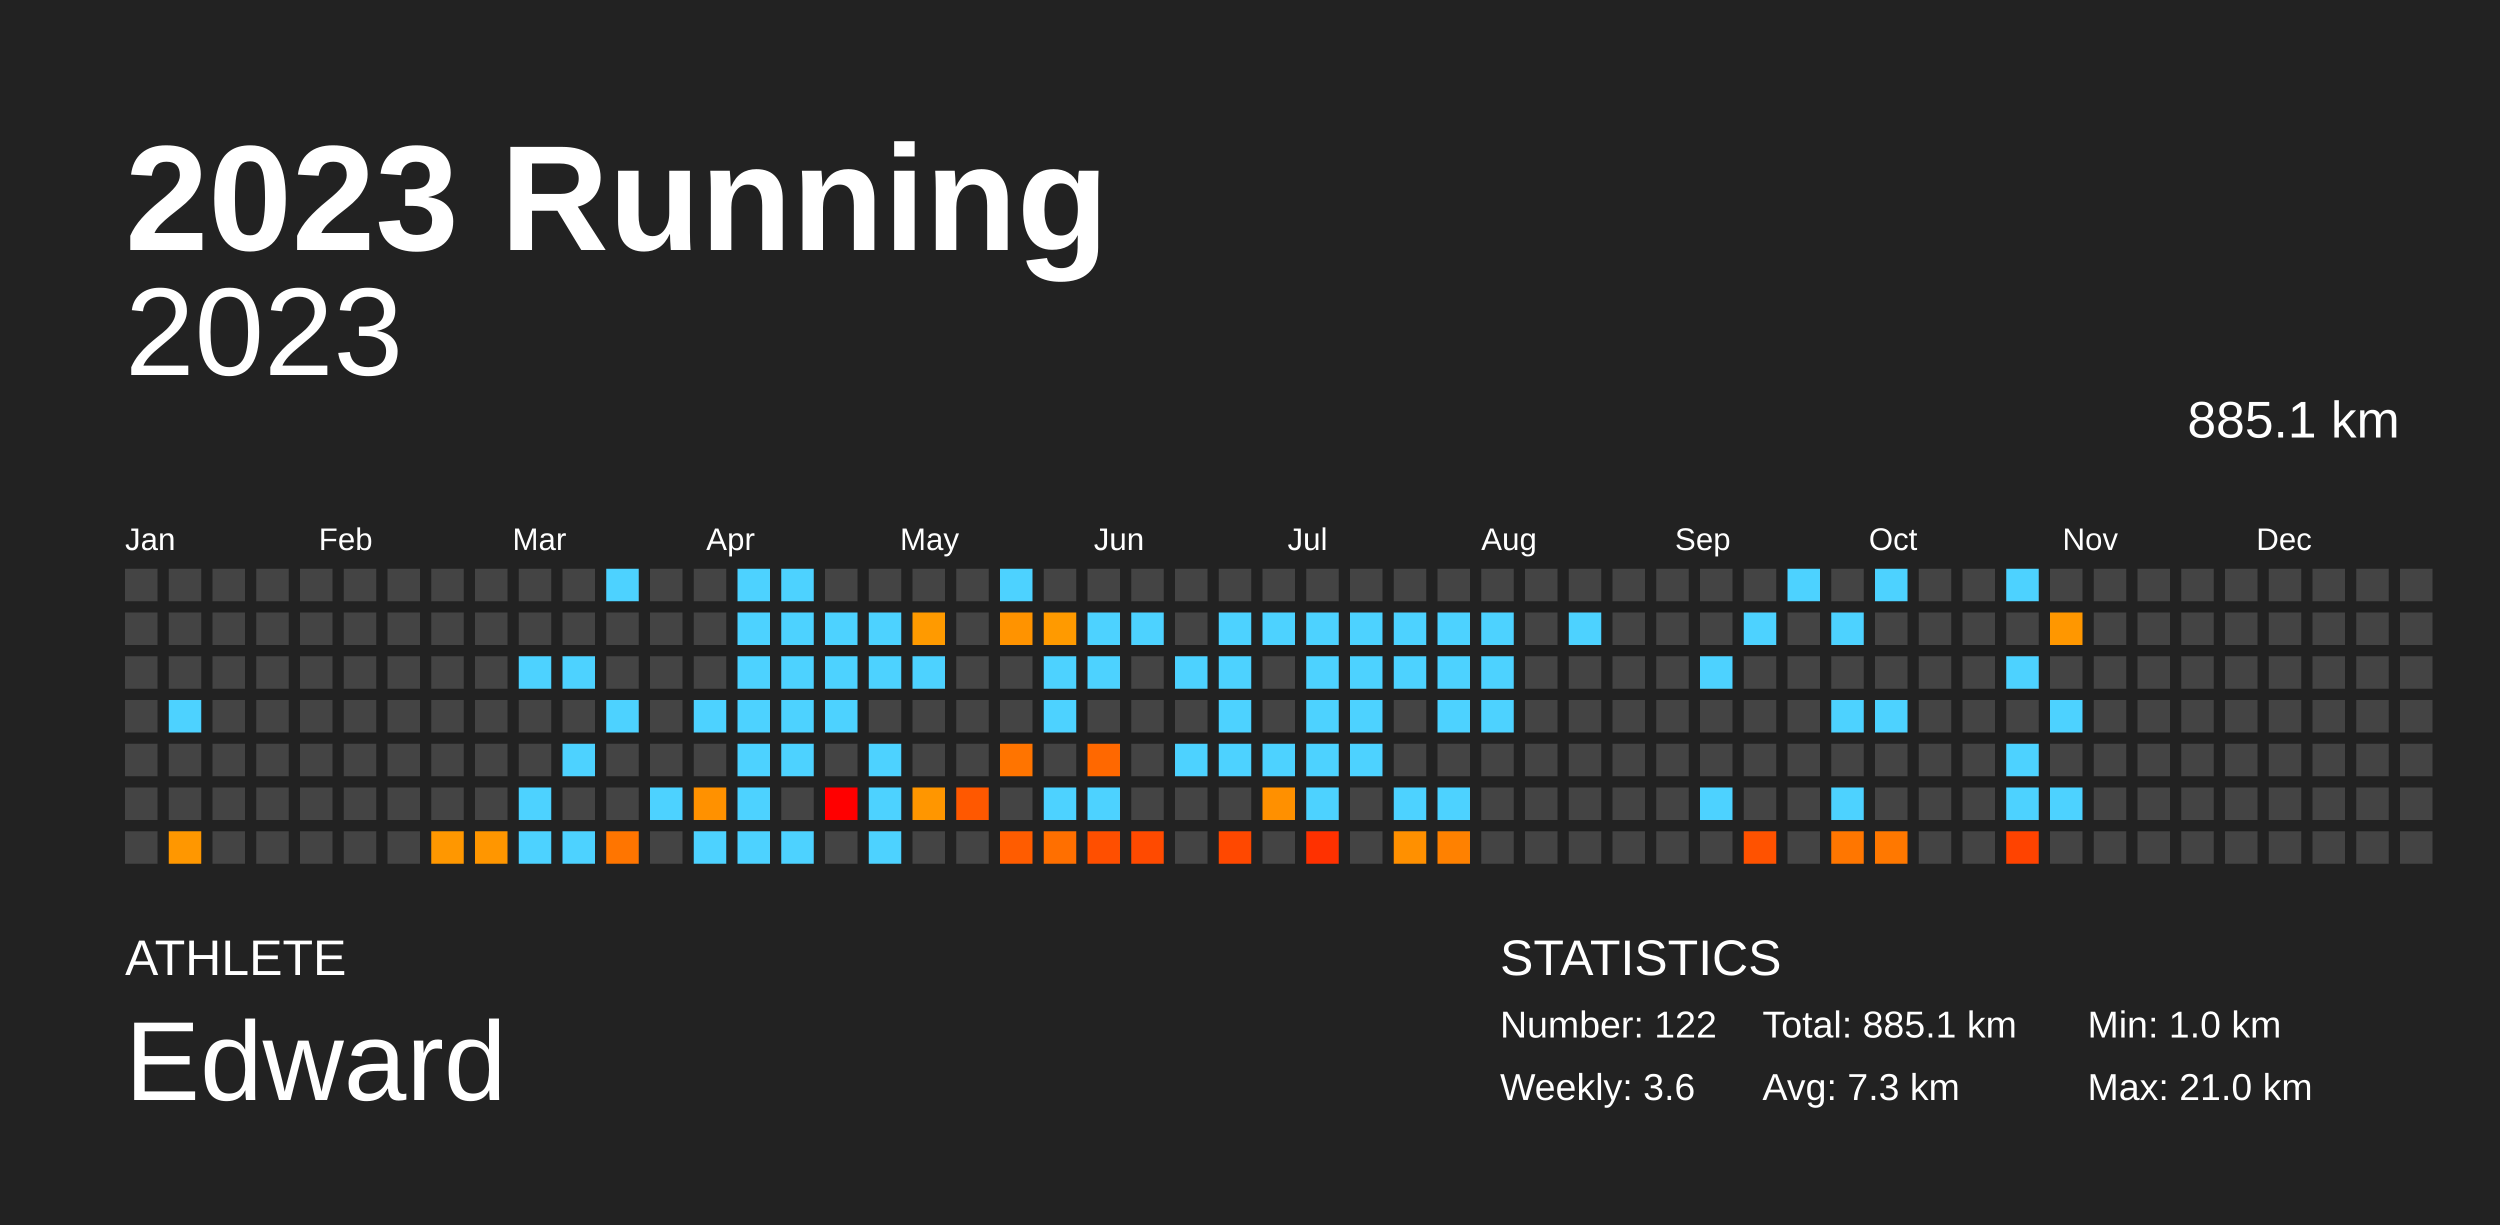
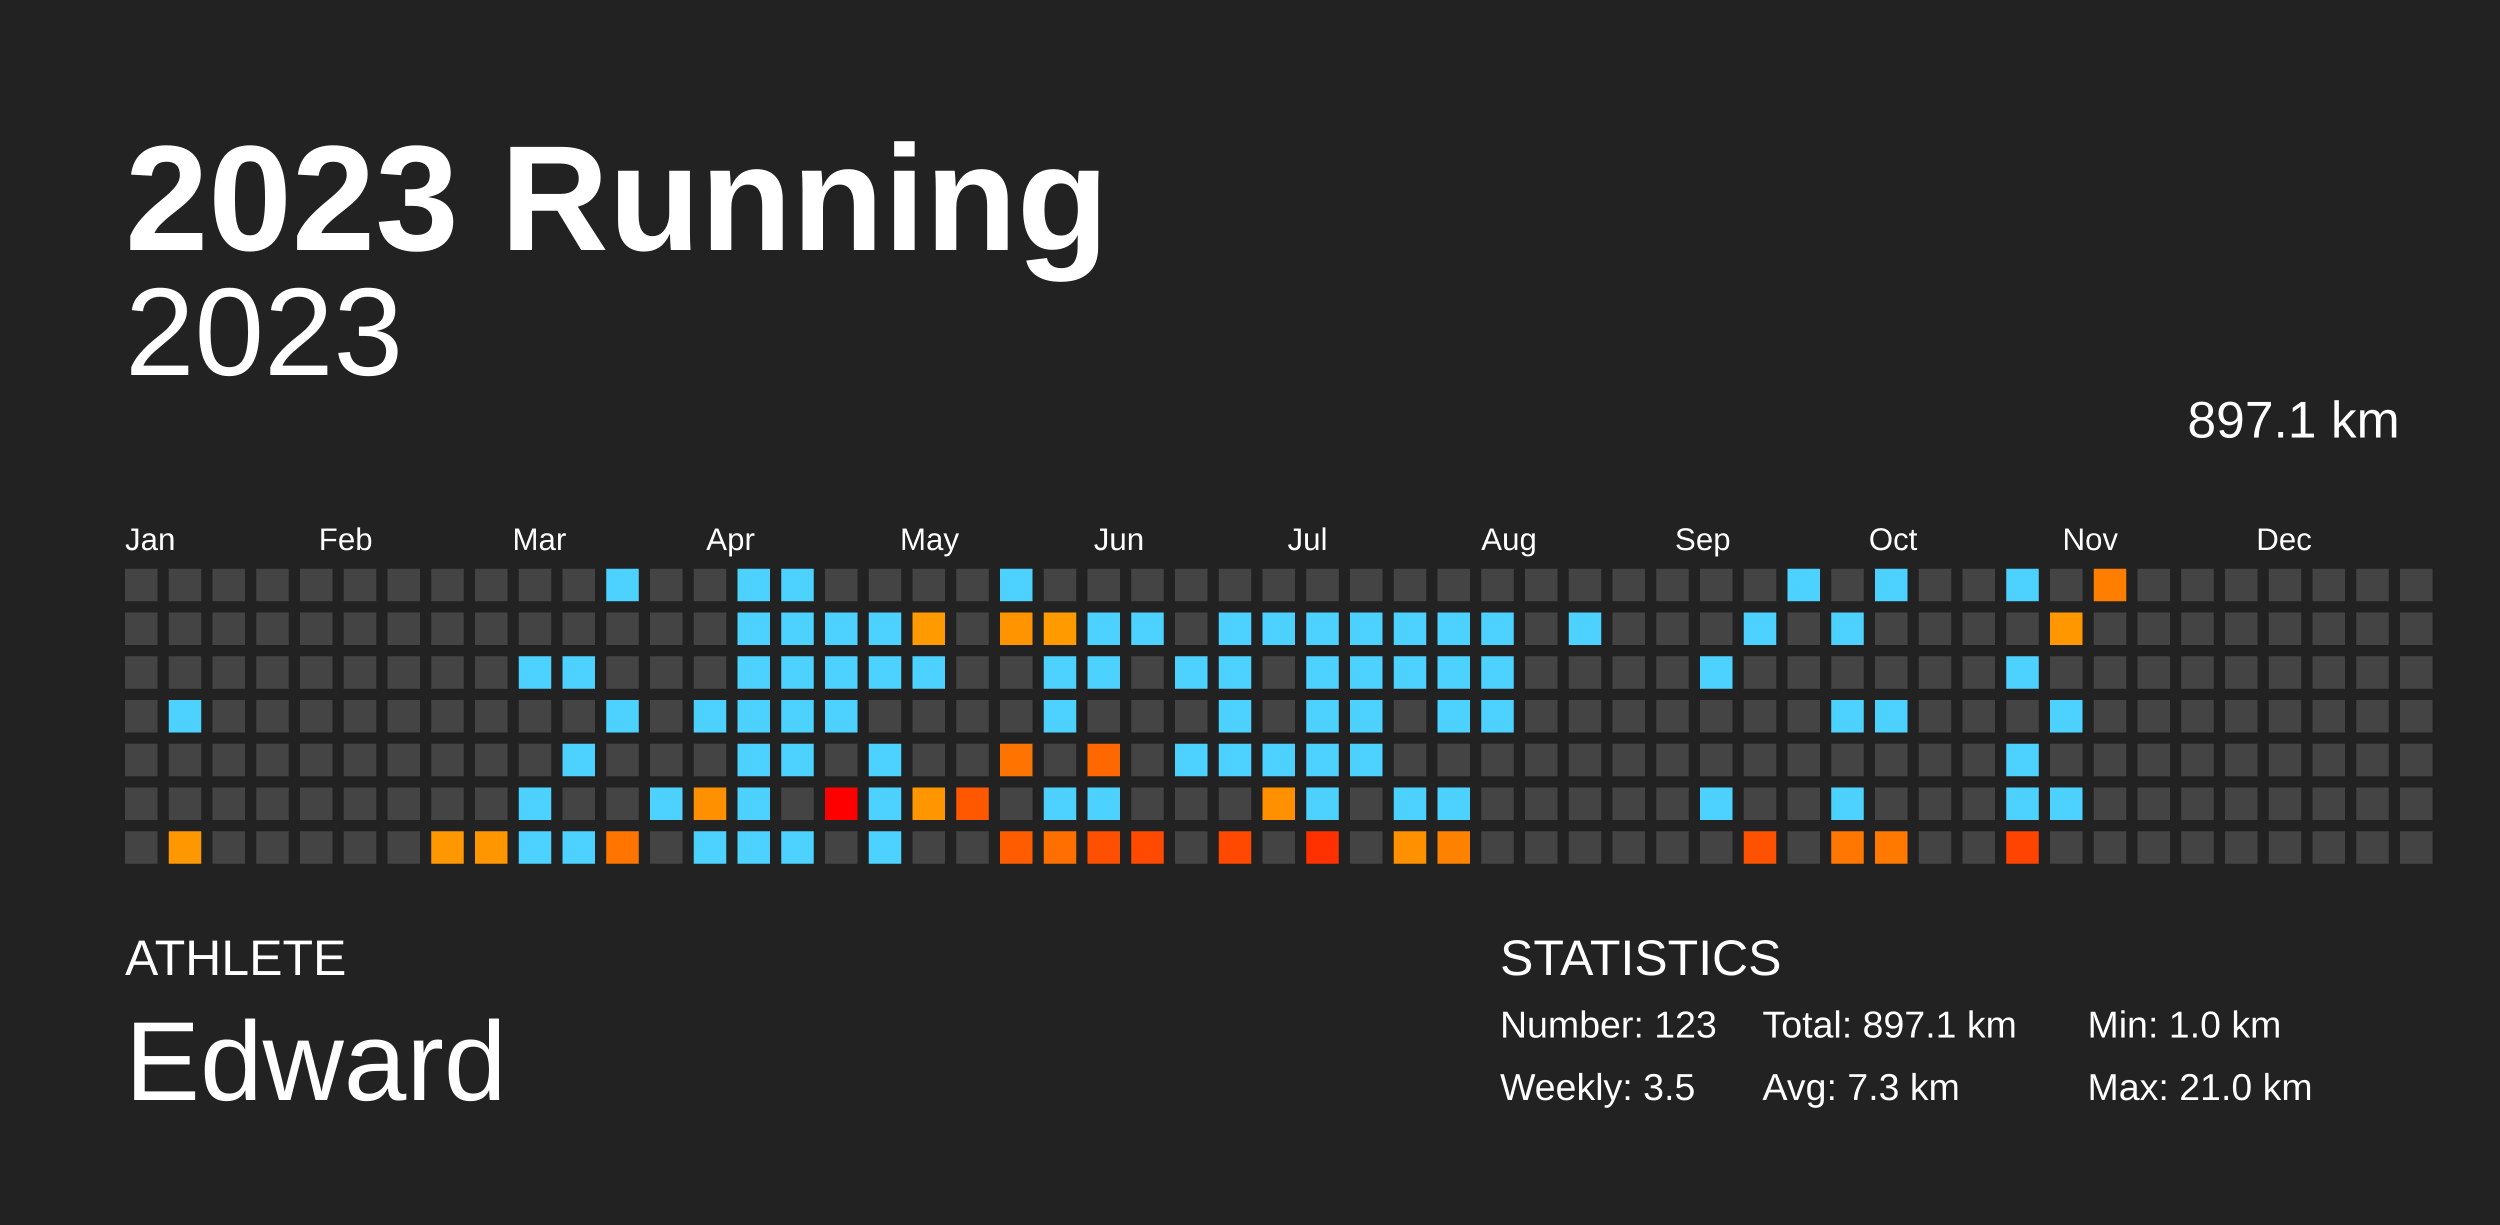
<svg xmlns="http://www.w3.org/2000/svg" baseProfile="full" height="98mm" version="1.1" viewBox="0,0,200,98" width="200mm">
  <defs />
  <rect fill="#222222" height="98" width="200" x="0" y="0" />
  <text fill="#FFFFFF" style="font-size:12px; font-family:Arial; font-weight:bold;" x="10" y="20">2023 Running</text>
  <text fill="#FFFFFF" style="font-size:4px; font-family:Arial" x="10" y="78">ATHLETE</text>
  <text fill="#FFFFFF" style="font-size:9px; font-family:Arial" x="10" y="88">Edward</text>
  <text fill="#FFFFFF" style="font-size:4px; font-family:Arial" x="120" y="78">STATISTICS</text>
-   <text fill="#FFFFFF" style="font-size:3px; font-family:Arial" x="120" y="83">Number: 122</text>
-   <text fill="#FFFFFF" style="font-size:3px; font-family:Arial" x="120" y="88">Weekly: 3.6</text>
-   <text fill="#FFFFFF" style="font-size:3px; font-family:Arial" x="141" y="83">Total: 885.1 km</text>
+   <text fill="#FFFFFF" style="font-size:3px; font-family:Arial" x="120" y="83">Number: 123</text>
+   <text fill="#FFFFFF" style="font-size:3px; font-family:Arial" x="120" y="88">Weekly: 3.5</text>
+   <text fill="#FFFFFF" style="font-size:3px; font-family:Arial" x="141" y="83">Total: 897.1 km</text>
  <text fill="#FFFFFF" style="font-size:3px; font-family:Arial" x="141" y="88">Avg: 7.3 km</text>
  <text fill="#FFFFFF" style="font-size:3px; font-family:Arial" x="167" y="83">Min: 1.0 km</text>
  <text fill="#FFFFFF" style="font-size:3px; font-family:Arial" x="167" y="88">Max: 21.0 km</text>
  <text alignment-baseline="hanging" fill="#FFFFFF" style="font-size:10.0px; font-family:Arial;" x="10" y="30">2023</text>
-   <text alignment-baseline="hanging" fill="#FFFFFF" style="font-size:4.125px; font-family:Arial;" x="175" y="35">885.1 km</text>
+   <text alignment-baseline="hanging" fill="#FFFFFF" style="font-size:4.125px; font-family:Arial;" x="175" y="35">897.1 km</text>
  <text fill="#FFFFFF" style="font-size:2.5px; font-family:Arial" x="10.0" y="44">Jan</text>
  <text fill="#FFFFFF" style="font-size:2.5px; font-family:Arial" x="25.5" y="44">Feb</text>
  <text fill="#FFFFFF" style="font-size:2.5px; font-family:Arial" x="41.0" y="44">Mar</text>
  <text fill="#FFFFFF" style="font-size:2.5px; font-family:Arial" x="56.5" y="44">Apr</text>
  <text fill="#FFFFFF" style="font-size:2.5px; font-family:Arial" x="72.0" y="44">May</text>
  <text fill="#FFFFFF" style="font-size:2.5px; font-family:Arial" x="87.5" y="44">Jun</text>
  <text fill="#FFFFFF" style="font-size:2.5px; font-family:Arial" x="103.0" y="44">Jul</text>
  <text fill="#FFFFFF" style="font-size:2.5px; font-family:Arial" x="118.5" y="44">Aug</text>
  <text fill="#FFFFFF" style="font-size:2.5px; font-family:Arial" x="134.0" y="44">Sep</text>
  <text fill="#FFFFFF" style="font-size:2.5px; font-family:Arial" x="149.5" y="44">Oct</text>
  <text fill="#FFFFFF" style="font-size:2.5px; font-family:Arial" x="165.0" y="44">Nov</text>
  <text fill="#FFFFFF" style="font-size:2.5px; font-family:Arial" x="180.5" y="44">Dec</text>
  <rect fill="#444444" height="2.6" width="2.6" x="10.0" y="45.5" />
  <rect fill="#444444" height="2.6" width="2.6" x="10.0" y="49.0" />
  <rect fill="#444444" height="2.6" width="2.6" x="10.0" y="52.5" />
  <rect fill="#444444" height="2.6" width="2.6" x="10.0" y="56.0" />
  <rect fill="#444444" height="2.6" width="2.6" x="10.0" y="59.5" />
  <rect fill="#444444" height="2.6" width="2.6" x="10.0" y="63.0" />
  <rect fill="#444444" height="2.6" width="2.6" x="10.0" y="66.5" />
  <rect fill="#444444" height="2.6" width="2.6" x="13.5" y="45.5" />
  <rect fill="#444444" height="2.6" width="2.6" x="13.5" y="49.0" />
  <rect fill="#444444" height="2.6" width="2.6" x="13.5" y="52.5" />
  <rect fill="#4dd2ff" height="2.6" width="2.6" x="13.5" y="56.0" />
  <rect fill="#444444" height="2.6" width="2.6" x="13.5" y="59.5" />
  <rect fill="#444444" height="2.6" width="2.6" x="13.5" y="63.0" />
  <rect fill="#ff9700" height="2.6" width="2.6" x="13.5" y="66.5" />
  <rect fill="#444444" height="2.6" width="2.6" x="17.0" y="45.5" />
  <rect fill="#444444" height="2.6" width="2.6" x="17.0" y="49.0" />
  <rect fill="#444444" height="2.6" width="2.6" x="17.0" y="52.5" />
  <rect fill="#444444" height="2.6" width="2.6" x="17.0" y="56.0" />
  <rect fill="#444444" height="2.6" width="2.6" x="17.0" y="59.5" />
  <rect fill="#444444" height="2.6" width="2.6" x="17.0" y="63.0" />
  <rect fill="#444444" height="2.6" width="2.6" x="17.0" y="66.5" />
  <rect fill="#444444" height="2.6" width="2.6" x="20.5" y="45.5" />
  <rect fill="#444444" height="2.6" width="2.6" x="20.5" y="49.0" />
  <rect fill="#444444" height="2.6" width="2.6" x="20.5" y="52.5" />
  <rect fill="#444444" height="2.6" width="2.6" x="20.5" y="56.0" />
  <rect fill="#444444" height="2.6" width="2.6" x="20.5" y="59.5" />
  <rect fill="#444444" height="2.6" width="2.6" x="20.5" y="63.0" />
  <rect fill="#444444" height="2.6" width="2.6" x="20.5" y="66.5" />
  <rect fill="#444444" height="2.6" width="2.6" x="24.0" y="45.5" />
  <rect fill="#444444" height="2.6" width="2.6" x="24.0" y="49.0" />
  <rect fill="#444444" height="2.6" width="2.6" x="24.0" y="52.5" />
  <rect fill="#444444" height="2.6" width="2.6" x="24.0" y="56.0" />
  <rect fill="#444444" height="2.6" width="2.6" x="24.0" y="59.5" />
  <rect fill="#444444" height="2.6" width="2.6" x="24.0" y="63.0" />
  <rect fill="#444444" height="2.6" width="2.6" x="24.0" y="66.5" />
  <rect fill="#444444" height="2.6" width="2.6" x="27.5" y="45.5" />
  <rect fill="#444444" height="2.6" width="2.6" x="27.5" y="49.0" />
  <rect fill="#444444" height="2.6" width="2.6" x="27.5" y="52.5" />
  <rect fill="#444444" height="2.6" width="2.6" x="27.5" y="56.0" />
  <rect fill="#444444" height="2.6" width="2.6" x="27.5" y="59.5" />
  <rect fill="#444444" height="2.6" width="2.6" x="27.5" y="63.0" />
  <rect fill="#444444" height="2.6" width="2.6" x="27.5" y="66.5" />
  <rect fill="#444444" height="2.6" width="2.6" x="31.0" y="45.5" />
  <rect fill="#444444" height="2.6" width="2.6" x="31.0" y="49.0" />
  <rect fill="#444444" height="2.6" width="2.6" x="31.0" y="52.5" />
  <rect fill="#444444" height="2.6" width="2.6" x="31.0" y="56.0" />
  <rect fill="#444444" height="2.6" width="2.6" x="31.0" y="59.5" />
  <rect fill="#444444" height="2.6" width="2.6" x="31.0" y="63.0" />
  <rect fill="#444444" height="2.6" width="2.6" x="31.0" y="66.5" />
  <rect fill="#444444" height="2.6" width="2.6" x="34.5" y="45.5" />
  <rect fill="#444444" height="2.6" width="2.6" x="34.5" y="49.0" />
  <rect fill="#444444" height="2.6" width="2.6" x="34.5" y="52.5" />
  <rect fill="#444444" height="2.6" width="2.6" x="34.5" y="56.0" />
  <rect fill="#444444" height="2.6" width="2.6" x="34.5" y="59.5" />
  <rect fill="#444444" height="2.6" width="2.6" x="34.5" y="63.0" />
  <rect fill="#ff9700" height="2.6" width="2.6" x="34.5" y="66.5" />
  <rect fill="#444444" height="2.6" width="2.6" x="38.0" y="45.5" />
  <rect fill="#444444" height="2.6" width="2.6" x="38.0" y="49.0" />
  <rect fill="#444444" height="2.6" width="2.6" x="38.0" y="52.5" />
  <rect fill="#444444" height="2.6" width="2.6" x="38.0" y="56.0" />
  <rect fill="#444444" height="2.6" width="2.6" x="38.0" y="59.5" />
  <rect fill="#444444" height="2.6" width="2.6" x="38.0" y="63.0" />
  <rect fill="#ff9600" height="2.6" width="2.6" x="38.0" y="66.5" />
  <rect fill="#444444" height="2.6" width="2.6" x="41.5" y="45.5" />
  <rect fill="#444444" height="2.6" width="2.6" x="41.5" y="49.0" />
  <rect fill="#4dd2ff" height="2.6" width="2.6" x="41.5" y="52.5" />
  <rect fill="#444444" height="2.6" width="2.6" x="41.5" y="56.0" />
  <rect fill="#444444" height="2.6" width="2.6" x="41.5" y="59.5" />
  <rect fill="#4dd2ff" height="2.6" width="2.6" x="41.5" y="63.0" />
  <rect fill="#4dd2ff" height="2.6" width="2.6" x="41.5" y="66.5" />
  <rect fill="#444444" height="2.6" width="2.6" x="45.0" y="45.5" />
  <rect fill="#444444" height="2.6" width="2.6" x="45.0" y="49.0" />
  <rect fill="#4dd2ff" height="2.6" width="2.6" x="45.0" y="52.5" />
  <rect fill="#444444" height="2.6" width="2.6" x="45.0" y="56.0" />
  <rect fill="#4dd2ff" height="2.6" width="2.6" x="45.0" y="59.5" />
  <rect fill="#444444" height="2.6" width="2.6" x="45.0" y="63.0" />
  <rect fill="#4dd2ff" height="2.6" width="2.6" x="45.0" y="66.5" />
  <rect fill="#4dd2ff" height="2.6" width="2.6" x="48.5" y="45.5" />
  <rect fill="#444444" height="2.6" width="2.6" x="48.5" y="49.0" />
  <rect fill="#444444" height="2.6" width="2.6" x="48.5" y="52.5" />
  <rect fill="#4dd2ff" height="2.6" width="2.6" x="48.5" y="56.0" />
  <rect fill="#444444" height="2.6" width="2.6" x="48.5" y="59.5" />
  <rect fill="#444444" height="2.6" width="2.6" x="48.5" y="63.0" />
  <rect fill="#ff7500" height="2.6" width="2.6" x="48.5" y="66.5" />
  <rect fill="#444444" height="2.6" width="2.6" x="52.0" y="45.5" />
  <rect fill="#444444" height="2.6" width="2.6" x="52.0" y="49.0" />
  <rect fill="#444444" height="2.6" width="2.6" x="52.0" y="52.5" />
  <rect fill="#444444" height="2.6" width="2.6" x="52.0" y="56.0" />
  <rect fill="#444444" height="2.6" width="2.6" x="52.0" y="59.5" />
  <rect fill="#4dd2ff" height="2.6" width="2.6" x="52.0" y="63.0" />
  <rect fill="#444444" height="2.6" width="2.6" x="52.0" y="66.5" />
  <rect fill="#444444" height="2.6" width="2.6" x="55.5" y="45.5" />
  <rect fill="#444444" height="2.6" width="2.6" x="55.5" y="49.0" />
  <rect fill="#444444" height="2.6" width="2.6" x="55.5" y="52.5" />
  <rect fill="#4dd2ff" height="2.6" width="2.6" x="55.5" y="56.0" />
  <rect fill="#444444" height="2.6" width="2.6" x="55.5" y="59.5" />
  <rect fill="#ff9100" height="2.6" width="2.6" x="55.5" y="63.0" />
  <rect fill="#4dd2ff" height="2.6" width="2.6" x="55.5" y="66.5" />
  <rect fill="#4dd2ff" height="2.6" width="2.6" x="59.0" y="45.5" />
  <rect fill="#4dd2ff" height="2.6" width="2.6" x="59.0" y="49.0" />
  <rect fill="#4dd2ff" height="2.6" width="2.6" x="59.0" y="52.5" />
  <rect fill="#4dd2ff" height="2.6" width="2.6" x="59.0" y="56.0" />
  <rect fill="#4dd2ff" height="2.6" width="2.6" x="59.0" y="59.5" />
  <rect fill="#4dd2ff" height="2.6" width="2.6" x="59.0" y="63.0" />
  <rect fill="#4dd2ff" height="2.6" width="2.6" x="59.0" y="66.5" />
  <rect fill="#4dd2ff" height="2.6" width="2.6" x="62.5" y="45.5" />
  <rect fill="#4dd2ff" height="2.6" width="2.6" x="62.5" y="49.0" />
  <rect fill="#4dd2ff" height="2.6" width="2.6" x="62.5" y="52.5" />
  <rect fill="#4dd2ff" height="2.6" width="2.6" x="62.5" y="56.0" />
  <rect fill="#4dd2ff" height="2.6" width="2.6" x="62.5" y="59.5" />
  <rect fill="#444444" height="2.6" width="2.6" x="62.5" y="63.0" />
  <rect fill="#4dd2ff" height="2.6" width="2.6" x="62.5" y="66.5" />
  <rect fill="#444444" height="2.6" width="2.6" x="66.0" y="45.5" />
  <rect fill="#4dd2ff" height="2.6" width="2.6" x="66.0" y="49.0" />
  <rect fill="#4dd2ff" height="2.6" width="2.6" x="66.0" y="52.5" />
  <rect fill="#4dd2ff" height="2.6" width="2.6" x="66.0" y="56.0" />
  <rect fill="#444444" height="2.6" width="2.6" x="66.0" y="59.5" />
  <rect fill="red" height="2.6" width="2.6" x="66.0" y="63.0" />
  <rect fill="#444444" height="2.6" width="2.6" x="66.0" y="66.5" />
  <rect fill="#444444" height="2.6" width="2.6" x="69.5" y="45.5" />
  <rect fill="#4dd2ff" height="2.6" width="2.6" x="69.5" y="49.0" />
  <rect fill="#4dd2ff" height="2.6" width="2.6" x="69.5" y="52.5" />
  <rect fill="#444444" height="2.6" width="2.6" x="69.5" y="56.0" />
  <rect fill="#4dd2ff" height="2.6" width="2.6" x="69.5" y="59.5" />
  <rect fill="#4dd2ff" height="2.6" width="2.6" x="69.5" y="63.0" />
  <rect fill="#4dd2ff" height="2.6" width="2.6" x="69.5" y="66.5" />
  <rect fill="#444444" height="2.6" width="2.6" x="73.0" y="45.5" />
  <rect fill="#ff9a00" height="2.6" width="2.6" x="73.0" y="49.0" />
  <rect fill="#4dd2ff" height="2.6" width="2.6" x="73.0" y="52.5" />
  <rect fill="#444444" height="2.6" width="2.6" x="73.0" y="56.0" />
  <rect fill="#444444" height="2.6" width="2.6" x="73.0" y="59.5" />
  <rect fill="#ff9600" height="2.6" width="2.6" x="73.0" y="63.0" />
  <rect fill="#444444" height="2.6" width="2.6" x="73.0" y="66.5" />
  <rect fill="#444444" height="2.6" width="2.6" x="76.5" y="45.5" />
  <rect fill="#444444" height="2.6" width="2.6" x="76.5" y="49.0" />
  <rect fill="#444444" height="2.6" width="2.6" x="76.5" y="52.5" />
  <rect fill="#444444" height="2.6" width="2.6" x="76.5" y="56.0" />
  <rect fill="#444444" height="2.6" width="2.6" x="76.5" y="59.5" />
  <rect fill="#ff5800" height="2.6" width="2.6" x="76.5" y="63.0" />
  <rect fill="#444444" height="2.6" width="2.6" x="76.5" y="66.5" />
  <rect fill="#4dd2ff" height="2.6" width="2.6" x="80.0" y="45.5" />
  <rect fill="#ff9300" height="2.6" width="2.6" x="80.0" y="49.0" />
  <rect fill="#444444" height="2.6" width="2.6" x="80.0" y="52.5" />
  <rect fill="#444444" height="2.6" width="2.6" x="80.0" y="56.0" />
  <rect fill="#ff7400" height="2.6" width="2.6" x="80.0" y="59.5" />
  <rect fill="#444444" height="2.6" width="2.6" x="80.0" y="63.0" />
  <rect fill="#ff5c00" height="2.6" width="2.6" x="80.0" y="66.5" />
  <rect fill="#444444" height="2.6" width="2.6" x="83.5" y="45.5" />
  <rect fill="#ff9a00" height="2.6" width="2.6" x="83.5" y="49.0" />
  <rect fill="#4dd2ff" height="2.6" width="2.6" x="83.5" y="52.5" />
  <rect fill="#4dd2ff" height="2.6" width="2.6" x="83.5" y="56.0" />
  <rect fill="#444444" height="2.6" width="2.6" x="83.5" y="59.5" />
  <rect fill="#4dd2ff" height="2.6" width="2.6" x="83.5" y="63.0" />
  <rect fill="#ff6f00" height="2.6" width="2.6" x="83.5" y="66.5" />
  <rect fill="#444444" height="2.6" width="2.6" x="87.0" y="45.5" />
  <rect fill="#4dd2ff" height="2.6" width="2.6" x="87.0" y="49.0" />
  <rect fill="#4dd2ff" height="2.6" width="2.6" x="87.0" y="52.5" />
  <rect fill="#444444" height="2.6" width="2.6" x="87.0" y="56.0" />
  <rect fill="#ff6800" height="2.6" width="2.6" x="87.0" y="59.5" />
  <rect fill="#4dd2ff" height="2.6" width="2.6" x="87.0" y="63.0" />
  <rect fill="#ff4f00" height="2.6" width="2.6" x="87.0" y="66.5" />
  <rect fill="#444444" height="2.6" width="2.6" x="90.5" y="45.5" />
  <rect fill="#4dd2ff" height="2.6" width="2.6" x="90.5" y="49.0" />
  <rect fill="#444444" height="2.6" width="2.6" x="90.5" y="52.5" />
  <rect fill="#444444" height="2.6" width="2.6" x="90.5" y="56.0" />
  <rect fill="#444444" height="2.6" width="2.6" x="90.5" y="59.5" />
  <rect fill="#444444" height="2.6" width="2.6" x="90.5" y="63.0" />
  <rect fill="#ff4a00" height="2.6" width="2.6" x="90.5" y="66.5" />
  <rect fill="#444444" height="2.6" width="2.6" x="94.0" y="45.5" />
  <rect fill="#444444" height="2.6" width="2.6" x="94.0" y="49.0" />
  <rect fill="#4dd2ff" height="2.6" width="2.6" x="94.0" y="52.5" />
  <rect fill="#444444" height="2.6" width="2.6" x="94.0" y="56.0" />
  <rect fill="#4dd2ff" height="2.6" width="2.6" x="94.0" y="59.5" />
  <rect fill="#444444" height="2.6" width="2.6" x="94.0" y="63.0" />
  <rect fill="#444444" height="2.6" width="2.6" x="94.0" y="66.5" />
  <rect fill="#444444" height="2.6" width="2.6" x="97.5" y="45.5" />
  <rect fill="#4dd2ff" height="2.6" width="2.6" x="97.5" y="49.0" />
  <rect fill="#4dd2ff" height="2.6" width="2.6" x="97.5" y="52.5" />
  <rect fill="#4dd2ff" height="2.6" width="2.6" x="97.5" y="56.0" />
  <rect fill="#4dd2ff" height="2.6" width="2.6" x="97.5" y="59.5" />
  <rect fill="#444444" height="2.6" width="2.6" x="97.5" y="63.0" />
  <rect fill="#ff4800" height="2.6" width="2.6" x="97.5" y="66.5" />
  <rect fill="#444444" height="2.6" width="2.6" x="101.0" y="45.5" />
  <rect fill="#4dd2ff" height="2.6" width="2.6" x="101.0" y="49.0" />
  <rect fill="#444444" height="2.6" width="2.6" x="101.0" y="52.5" />
  <rect fill="#444444" height="2.6" width="2.6" x="101.0" y="56.0" />
  <rect fill="#4dd2ff" height="2.6" width="2.6" x="101.0" y="59.5" />
  <rect fill="#ff9000" height="2.6" width="2.6" x="101.0" y="63.0" />
  <rect fill="#444444" height="2.6" width="2.6" x="101.0" y="66.5" />
  <rect fill="#444444" height="2.6" width="2.6" x="104.5" y="45.5" />
  <rect fill="#4dd2ff" height="2.6" width="2.6" x="104.5" y="49.0" />
  <rect fill="#4dd2ff" height="2.6" width="2.6" x="104.5" y="52.5" />
  <rect fill="#4dd2ff" height="2.6" width="2.6" x="104.5" y="56.0" />
  <rect fill="#4dd2ff" height="2.6" width="2.6" x="104.5" y="59.5" />
  <rect fill="#4dd2ff" height="2.6" width="2.6" x="104.5" y="63.0" />
  <rect fill="#ff3100" height="2.6" width="2.6" x="104.5" y="66.5" />
  <rect fill="#444444" height="2.6" width="2.6" x="108.0" y="45.5" />
  <rect fill="#4dd2ff" height="2.6" width="2.6" x="108.0" y="49.0" />
  <rect fill="#4dd2ff" height="2.6" width="2.6" x="108.0" y="52.5" />
  <rect fill="#4dd2ff" height="2.6" width="2.6" x="108.0" y="56.0" />
  <rect fill="#4dd2ff" height="2.6" width="2.6" x="108.0" y="59.5" />
  <rect fill="#444444" height="2.6" width="2.6" x="108.0" y="63.0" />
  <rect fill="#444444" height="2.6" width="2.6" x="108.0" y="66.5" />
  <rect fill="#444444" height="2.6" width="2.6" x="111.5" y="45.5" />
  <rect fill="#4dd2ff" height="2.6" width="2.6" x="111.5" y="49.0" />
  <rect fill="#4dd2ff" height="2.6" width="2.6" x="111.5" y="52.5" />
  <rect fill="#444444" height="2.6" width="2.6" x="111.5" y="56.0" />
  <rect fill="#444444" height="2.6" width="2.6" x="111.5" y="59.5" />
  <rect fill="#4dd2ff" height="2.6" width="2.6" x="111.5" y="63.0" />
  <rect fill="#ff9000" height="2.6" width="2.6" x="111.5" y="66.5" />
  <rect fill="#444444" height="2.6" width="2.6" x="115.0" y="45.5" />
  <rect fill="#4dd2ff" height="2.6" width="2.6" x="115.0" y="49.0" />
  <rect fill="#4dd2ff" height="2.6" width="2.6" x="115.0" y="52.5" />
  <rect fill="#4dd2ff" height="2.6" width="2.6" x="115.0" y="56.0" />
  <rect fill="#444444" height="2.6" width="2.6" x="115.0" y="59.5" />
  <rect fill="#4dd2ff" height="2.6" width="2.6" x="115.0" y="63.0" />
  <rect fill="#ff8100" height="2.6" width="2.6" x="115.0" y="66.5" />
  <rect fill="#444444" height="2.6" width="2.6" x="118.5" y="45.5" />
  <rect fill="#4dd2ff" height="2.6" width="2.6" x="118.5" y="49.0" />
  <rect fill="#4dd2ff" height="2.6" width="2.6" x="118.5" y="52.5" />
  <rect fill="#4dd2ff" height="2.6" width="2.6" x="118.5" y="56.0" />
  <rect fill="#444444" height="2.6" width="2.6" x="118.5" y="59.5" />
  <rect fill="#444444" height="2.6" width="2.6" x="118.5" y="63.0" />
  <rect fill="#444444" height="2.6" width="2.6" x="118.5" y="66.5" />
  <rect fill="#444444" height="2.6" width="2.6" x="122.0" y="45.5" />
  <rect fill="#444444" height="2.6" width="2.6" x="122.0" y="49.0" />
  <rect fill="#444444" height="2.6" width="2.6" x="122.0" y="52.5" />
  <rect fill="#444444" height="2.6" width="2.6" x="122.0" y="56.0" />
  <rect fill="#444444" height="2.6" width="2.6" x="122.0" y="59.5" />
  <rect fill="#444444" height="2.6" width="2.6" x="122.0" y="63.0" />
  <rect fill="#444444" height="2.6" width="2.6" x="122.0" y="66.5" />
  <rect fill="#444444" height="2.6" width="2.6" x="125.5" y="45.5" />
  <rect fill="#4dd2ff" height="2.6" width="2.6" x="125.5" y="49.0" />
  <rect fill="#444444" height="2.6" width="2.6" x="125.5" y="52.5" />
  <rect fill="#444444" height="2.6" width="2.6" x="125.5" y="56.0" />
  <rect fill="#444444" height="2.6" width="2.6" x="125.5" y="59.5" />
  <rect fill="#444444" height="2.6" width="2.6" x="125.5" y="63.0" />
  <rect fill="#444444" height="2.6" width="2.6" x="125.5" y="66.5" />
  <rect fill="#444444" height="2.6" width="2.6" x="129.0" y="45.5" />
  <rect fill="#444444" height="2.6" width="2.6" x="129.0" y="49.0" />
  <rect fill="#444444" height="2.6" width="2.6" x="129.0" y="52.5" />
  <rect fill="#444444" height="2.6" width="2.6" x="129.0" y="56.0" />
  <rect fill="#444444" height="2.6" width="2.6" x="129.0" y="59.5" />
  <rect fill="#444444" height="2.6" width="2.6" x="129.0" y="63.0" />
  <rect fill="#444444" height="2.6" width="2.6" x="129.0" y="66.5" />
  <rect fill="#444444" height="2.6" width="2.6" x="132.5" y="45.5" />
  <rect fill="#444444" height="2.6" width="2.6" x="132.5" y="49.0" />
  <rect fill="#444444" height="2.6" width="2.6" x="132.5" y="52.5" />
  <rect fill="#444444" height="2.6" width="2.6" x="132.5" y="56.0" />
  <rect fill="#444444" height="2.6" width="2.6" x="132.5" y="59.5" />
  <rect fill="#444444" height="2.6" width="2.6" x="132.5" y="63.0" />
  <rect fill="#444444" height="2.6" width="2.6" x="132.5" y="66.5" />
  <rect fill="#444444" height="2.6" width="2.6" x="136.0" y="45.5" />
  <rect fill="#444444" height="2.6" width="2.6" x="136.0" y="49.0" />
  <rect fill="#4dd2ff" height="2.6" width="2.6" x="136.0" y="52.5" />
  <rect fill="#444444" height="2.6" width="2.6" x="136.0" y="56.0" />
  <rect fill="#444444" height="2.6" width="2.6" x="136.0" y="59.5" />
  <rect fill="#4dd2ff" height="2.6" width="2.6" x="136.0" y="63.0" />
  <rect fill="#444444" height="2.6" width="2.6" x="136.0" y="66.5" />
  <rect fill="#444444" height="2.6" width="2.6" x="139.5" y="45.5" />
  <rect fill="#4dd2ff" height="2.6" width="2.6" x="139.5" y="49.0" />
  <rect fill="#444444" height="2.6" width="2.6" x="139.5" y="52.5" />
  <rect fill="#444444" height="2.6" width="2.6" x="139.5" y="56.0" />
  <rect fill="#444444" height="2.6" width="2.6" x="139.5" y="59.5" />
  <rect fill="#444444" height="2.6" width="2.6" x="139.5" y="63.0" />
  <rect fill="#ff5200" height="2.6" width="2.6" x="139.5" y="66.5" />
  <rect fill="#4dd2ff" height="2.6" width="2.6" x="143.0" y="45.5" />
  <rect fill="#444444" height="2.6" width="2.6" x="143.0" y="49.0" />
  <rect fill="#444444" height="2.6" width="2.6" x="143.0" y="52.5" />
  <rect fill="#444444" height="2.6" width="2.6" x="143.0" y="56.0" />
  <rect fill="#444444" height="2.6" width="2.6" x="143.0" y="59.5" />
  <rect fill="#444444" height="2.6" width="2.6" x="143.0" y="63.0" />
  <rect fill="#444444" height="2.6" width="2.6" x="143.0" y="66.5" />
  <rect fill="#444444" height="2.6" width="2.6" x="146.5" y="45.5" />
  <rect fill="#4dd2ff" height="2.6" width="2.6" x="146.5" y="49.0" />
  <rect fill="#444444" height="2.6" width="2.6" x="146.5" y="52.5" />
  <rect fill="#4dd2ff" height="2.6" width="2.6" x="146.5" y="56.0" />
  <rect fill="#444444" height="2.6" width="2.6" x="146.5" y="59.5" />
  <rect fill="#4dd2ff" height="2.6" width="2.6" x="146.5" y="63.0" />
  <rect fill="#ff7600" height="2.6" width="2.6" x="146.5" y="66.5" />
  <rect fill="#4dd2ff" height="2.6" width="2.6" x="150.0" y="45.5" />
  <rect fill="#444444" height="2.6" width="2.6" x="150.0" y="49.0" />
  <rect fill="#444444" height="2.6" width="2.6" x="150.0" y="52.5" />
  <rect fill="#4dd2ff" height="2.6" width="2.6" x="150.0" y="56.0" />
  <rect fill="#444444" height="2.6" width="2.6" x="150.0" y="59.5" />
  <rect fill="#444444" height="2.6" width="2.6" x="150.0" y="63.0" />
  <rect fill="#ff7800" height="2.6" width="2.6" x="150.0" y="66.5" />
  <rect fill="#444444" height="2.6" width="2.6" x="153.5" y="45.5" />
  <rect fill="#444444" height="2.6" width="2.6" x="153.5" y="49.0" />
  <rect fill="#444444" height="2.6" width="2.6" x="153.5" y="52.5" />
  <rect fill="#444444" height="2.6" width="2.6" x="153.5" y="56.0" />
  <rect fill="#444444" height="2.6" width="2.6" x="153.5" y="59.5" />
  <rect fill="#444444" height="2.6" width="2.6" x="153.5" y="63.0" />
  <rect fill="#444444" height="2.6" width="2.6" x="153.5" y="66.5" />
  <rect fill="#444444" height="2.6" width="2.6" x="157.0" y="45.5" />
  <rect fill="#444444" height="2.6" width="2.6" x="157.0" y="49.0" />
  <rect fill="#444444" height="2.6" width="2.6" x="157.0" y="52.5" />
  <rect fill="#444444" height="2.6" width="2.6" x="157.0" y="56.0" />
  <rect fill="#444444" height="2.6" width="2.6" x="157.0" y="59.5" />
  <rect fill="#444444" height="2.6" width="2.6" x="157.0" y="63.0" />
  <rect fill="#444444" height="2.6" width="2.6" x="157.0" y="66.5" />
  <rect fill="#4dd2ff" height="2.6" width="2.6" x="160.5" y="45.5" />
  <rect fill="#444444" height="2.6" width="2.6" x="160.5" y="49.0" />
  <rect fill="#4dd2ff" height="2.6" width="2.6" x="160.5" y="52.5" />
  <rect fill="#444444" height="2.6" width="2.6" x="160.5" y="56.0" />
  <rect fill="#4dd2ff" height="2.6" width="2.6" x="160.5" y="59.5" />
  <rect fill="#4dd2ff" height="2.6" width="2.6" x="160.5" y="63.0" />
  <rect fill="#ff4300" height="2.6" width="2.6" x="160.5" y="66.5" />
  <rect fill="#444444" height="2.6" width="2.6" x="164.0" y="45.5" />
  <rect fill="#ff9700" height="2.6" width="2.6" x="164.0" y="49.0" />
  <rect fill="#444444" height="2.6" width="2.6" x="164.0" y="52.5" />
  <rect fill="#4dd2ff" height="2.6" width="2.6" x="164.0" y="56.0" />
  <rect fill="#444444" height="2.6" width="2.6" x="164.0" y="59.5" />
  <rect fill="#4dd2ff" height="2.6" width="2.6" x="164.0" y="63.0" />
  <rect fill="#444444" height="2.6" width="2.6" x="164.0" y="66.5" />
-   <rect fill="#444444" height="2.6" width="2.6" x="167.5" y="45.5" />
+   <rect fill="#ff7e00" height="2.6" width="2.6" x="167.5" y="45.5" />
  <rect fill="#444444" height="2.6" width="2.6" x="167.5" y="49.0" />
  <rect fill="#444444" height="2.6" width="2.6" x="167.5" y="52.5" />
  <rect fill="#444444" height="2.6" width="2.6" x="167.5" y="56.0" />
  <rect fill="#444444" height="2.6" width="2.6" x="167.5" y="59.5" />
  <rect fill="#444444" height="2.6" width="2.6" x="167.5" y="63.0" />
  <rect fill="#444444" height="2.6" width="2.6" x="167.5" y="66.5" />
  <rect fill="#444444" height="2.6" width="2.6" x="171.0" y="45.5" />
  <rect fill="#444444" height="2.6" width="2.6" x="171.0" y="49.0" />
  <rect fill="#444444" height="2.6" width="2.6" x="171.0" y="52.5" />
  <rect fill="#444444" height="2.6" width="2.6" x="171.0" y="56.0" />
  <rect fill="#444444" height="2.6" width="2.6" x="171.0" y="59.5" />
  <rect fill="#444444" height="2.6" width="2.6" x="171.0" y="63.0" />
  <rect fill="#444444" height="2.6" width="2.6" x="171.0" y="66.5" />
  <rect fill="#444444" height="2.6" width="2.6" x="174.5" y="45.5" />
  <rect fill="#444444" height="2.6" width="2.6" x="174.5" y="49.0" />
  <rect fill="#444444" height="2.6" width="2.6" x="174.5" y="52.5" />
  <rect fill="#444444" height="2.6" width="2.6" x="174.5" y="56.0" />
  <rect fill="#444444" height="2.6" width="2.6" x="174.5" y="59.5" />
  <rect fill="#444444" height="2.6" width="2.6" x="174.5" y="63.0" />
  <rect fill="#444444" height="2.6" width="2.6" x="174.5" y="66.5" />
  <rect fill="#444444" height="2.6" width="2.6" x="178.0" y="45.5" />
  <rect fill="#444444" height="2.6" width="2.6" x="178.0" y="49.0" />
  <rect fill="#444444" height="2.6" width="2.6" x="178.0" y="52.5" />
  <rect fill="#444444" height="2.6" width="2.6" x="178.0" y="56.0" />
  <rect fill="#444444" height="2.6" width="2.6" x="178.0" y="59.5" />
  <rect fill="#444444" height="2.6" width="2.6" x="178.0" y="63.0" />
  <rect fill="#444444" height="2.6" width="2.6" x="178.0" y="66.5" />
  <rect fill="#444444" height="2.6" width="2.6" x="181.5" y="45.5" />
  <rect fill="#444444" height="2.6" width="2.6" x="181.5" y="49.0" />
  <rect fill="#444444" height="2.6" width="2.6" x="181.5" y="52.5" />
  <rect fill="#444444" height="2.6" width="2.6" x="181.5" y="56.0" />
  <rect fill="#444444" height="2.6" width="2.6" x="181.5" y="59.5" />
  <rect fill="#444444" height="2.6" width="2.6" x="181.5" y="63.0" />
  <rect fill="#444444" height="2.6" width="2.6" x="181.5" y="66.5" />
  <rect fill="#444444" height="2.6" width="2.6" x="185.0" y="45.5" />
  <rect fill="#444444" height="2.6" width="2.6" x="185.0" y="49.0" />
  <rect fill="#444444" height="2.6" width="2.6" x="185.0" y="52.5" />
  <rect fill="#444444" height="2.6" width="2.6" x="185.0" y="56.0" />
  <rect fill="#444444" height="2.6" width="2.6" x="185.0" y="59.5" />
  <rect fill="#444444" height="2.6" width="2.6" x="185.0" y="63.0" />
  <rect fill="#444444" height="2.6" width="2.6" x="185.0" y="66.5" />
  <rect fill="#444444" height="2.6" width="2.6" x="188.5" y="45.5" />
  <rect fill="#444444" height="2.6" width="2.6" x="188.5" y="49.0" />
  <rect fill="#444444" height="2.6" width="2.6" x="188.5" y="52.5" />
  <rect fill="#444444" height="2.6" width="2.6" x="188.5" y="56.0" />
  <rect fill="#444444" height="2.6" width="2.6" x="188.5" y="59.5" />
  <rect fill="#444444" height="2.6" width="2.6" x="188.5" y="63.0" />
  <rect fill="#444444" height="2.6" width="2.6" x="188.5" y="66.5" />
  <rect fill="#444444" height="2.6" width="2.6" x="192.0" y="45.5" />
  <rect fill="#444444" height="2.6" width="2.6" x="192.0" y="49.0" />
  <rect fill="#444444" height="2.6" width="2.6" x="192.0" y="52.5" />
  <rect fill="#444444" height="2.6" width="2.6" x="192.0" y="56.0" />
  <rect fill="#444444" height="2.6" width="2.6" x="192.0" y="59.5" />
  <rect fill="#444444" height="2.6" width="2.6" x="192.0" y="63.0" />
  <rect fill="#444444" height="2.6" width="2.6" x="192.0" y="66.5" />
</svg>
